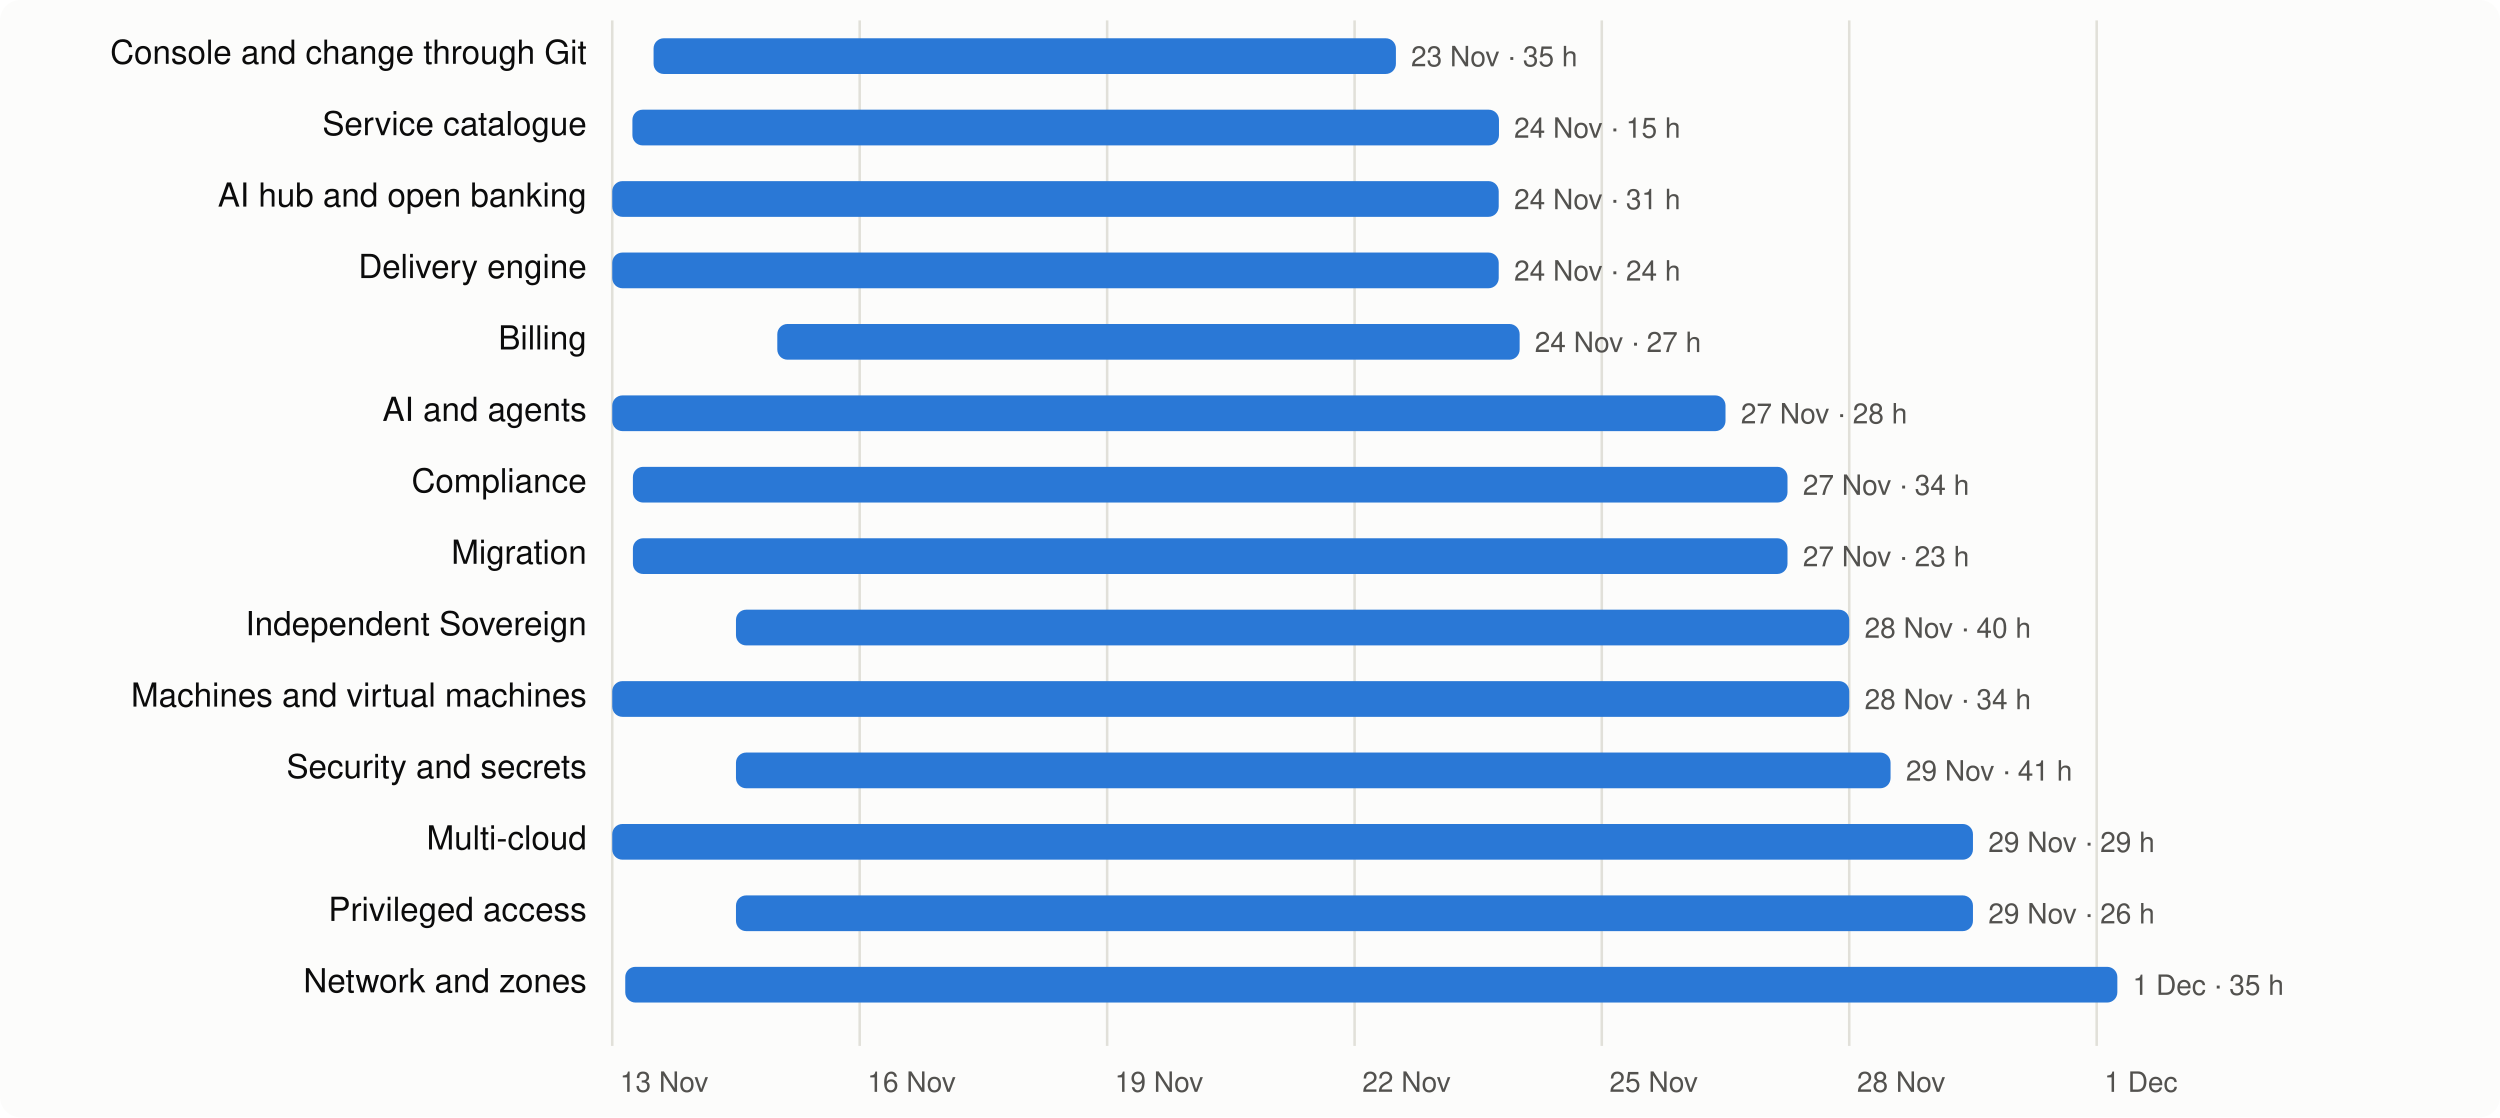
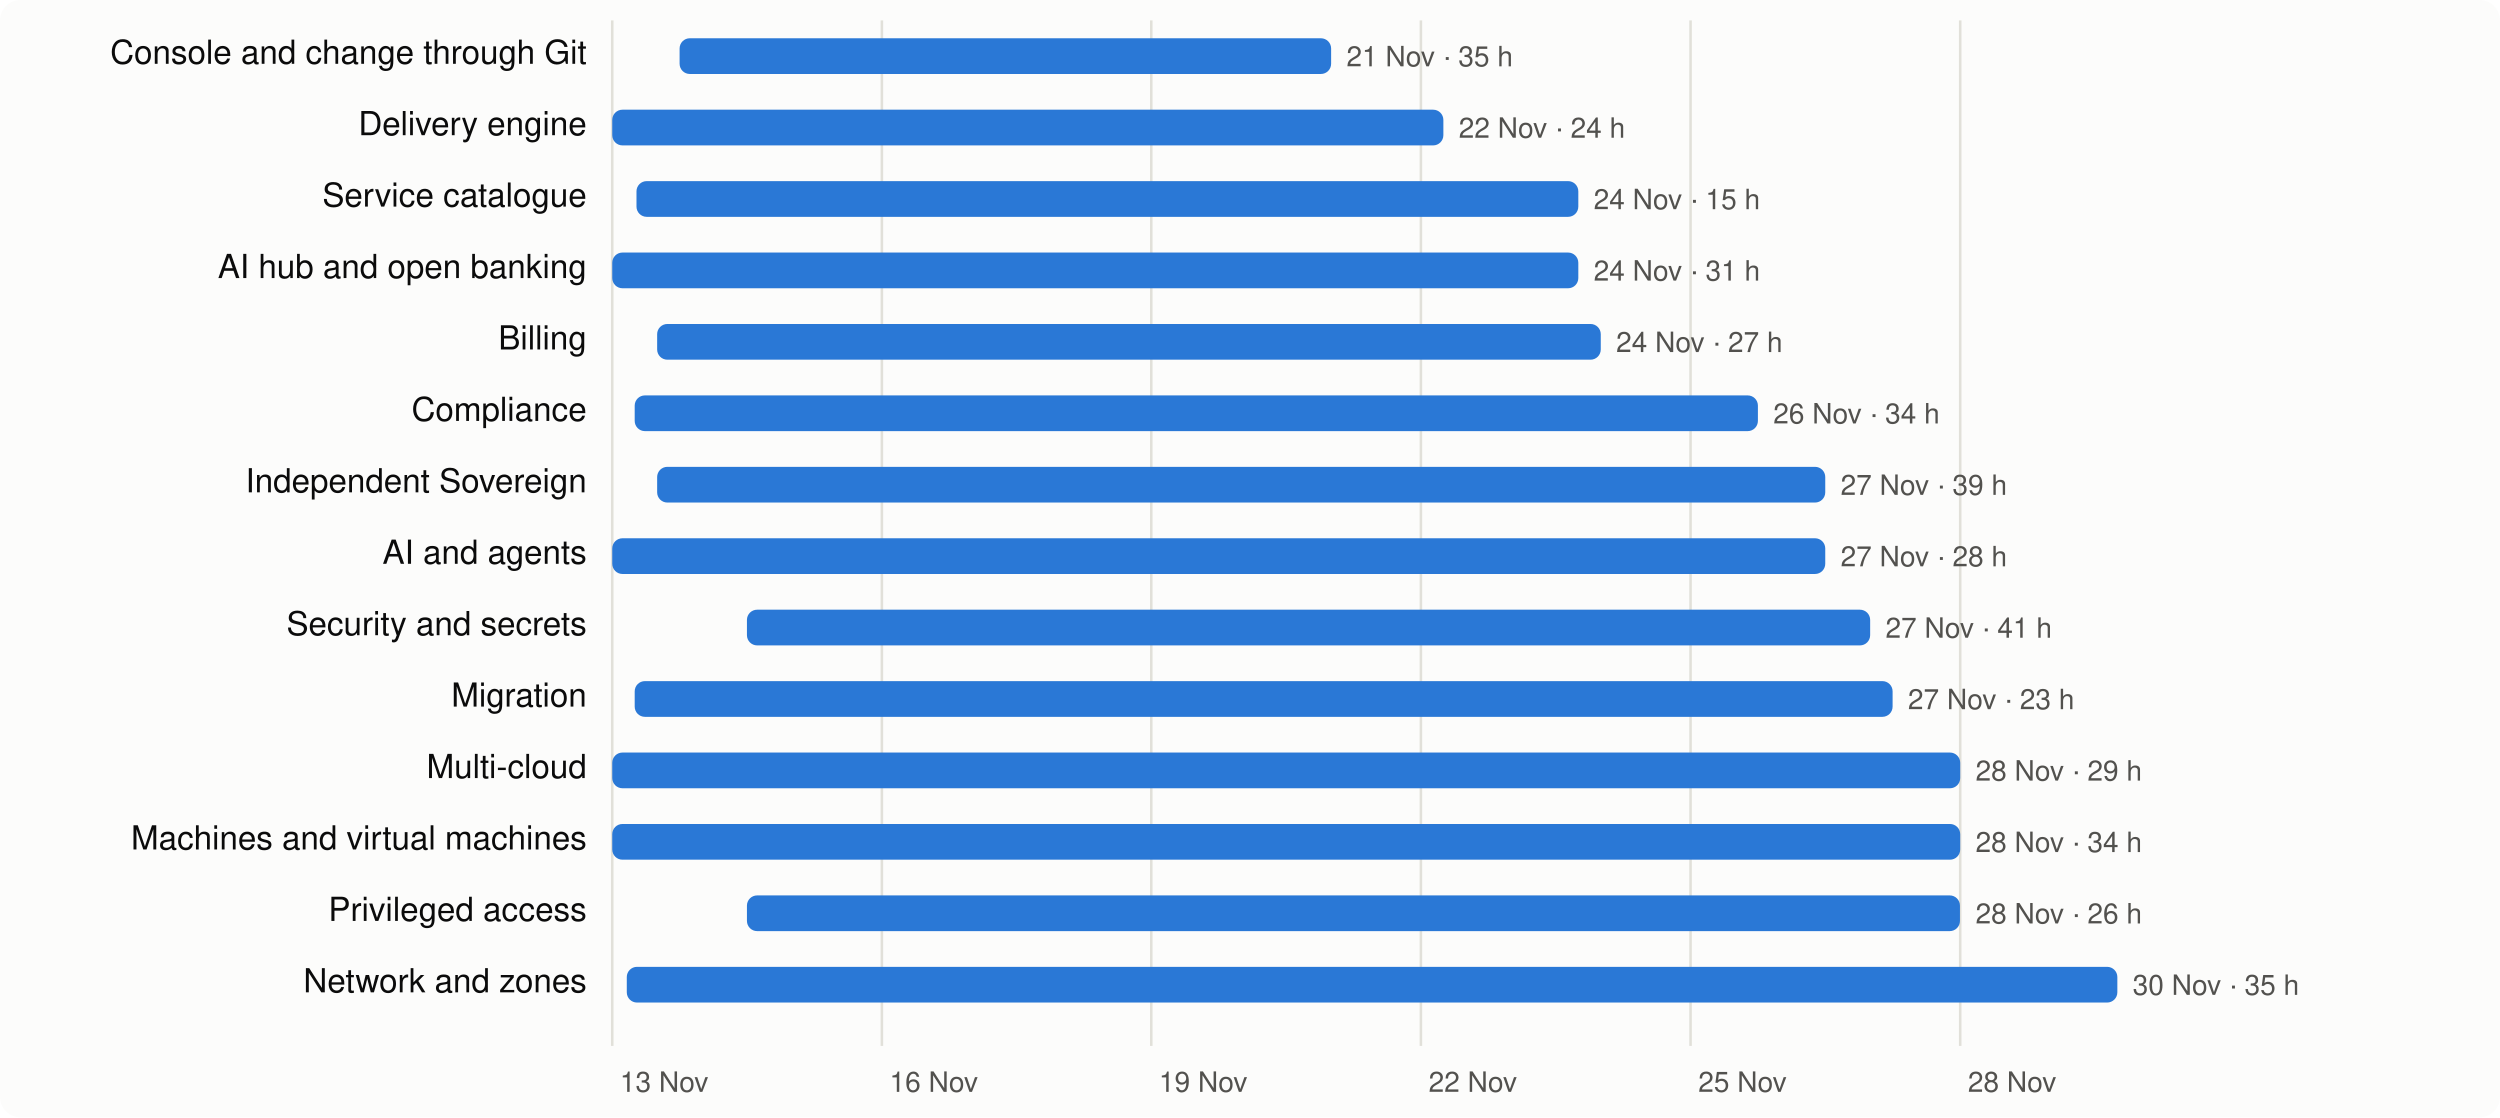
<svg xmlns="http://www.w3.org/2000/svg" viewBox="0 0 980 438" width="980" height="438" font-family="system-ui,-apple-system,Segoe UI,Helvetica,Arial,sans-serif" font-size="13">
  <rect width="980" height="438" rx="8" fill="#fcfcfb" />
  <line x1="240.0" x2="240.0" y1="8" y2="410" stroke="#e1e0d9" />
  <text x="243.0" y="428" fill="#52514e" font-size="11">13 Nov</text>
-   <line x1="337.0" x2="337.0" y1="8" y2="410" stroke="#e1e0d9" />
-   <text x="340.0" y="428" fill="#52514e" font-size="11">16 Nov</text>
-   <line x1="434.0" x2="434.0" y1="8" y2="410" stroke="#e1e0d9" />
-   <text x="437.0" y="428" fill="#52514e" font-size="11">19 Nov</text>
-   <line x1="531.0" x2="531.0" y1="8" y2="410" stroke="#e1e0d9" />
-   <text x="534.0" y="428" fill="#52514e" font-size="11">22 Nov</text>
-   <line x1="627.9" x2="627.9" y1="8" y2="410" stroke="#e1e0d9" />
-   <text x="630.9" y="428" fill="#52514e" font-size="11">25 Nov</text>
-   <line x1="724.9" x2="724.9" y1="8" y2="410" stroke="#e1e0d9" />
-   <text x="727.9" y="428" fill="#52514e" font-size="11">28 Nov</text>
-   <line x1="821.9" x2="821.9" y1="8" y2="410" stroke="#e1e0d9" />
-   <text x="824.9" y="428" fill="#52514e" font-size="11">1 Dec</text>
+   <line x1="345.7" x2="345.7" y1="8" y2="410" stroke="#e1e0d9" />
+   <text x="348.7" y="428" fill="#52514e" font-size="11">16 Nov</text>
+   <line x1="451.3" x2="451.3" y1="8" y2="410" stroke="#e1e0d9" />
+   <text x="454.3" y="428" fill="#52514e" font-size="11">19 Nov</text>
+   <line x1="557.0" x2="557.0" y1="8" y2="410" stroke="#e1e0d9" />
+   <text x="560.0" y="428" fill="#52514e" font-size="11">22 Nov</text>
+   <line x1="662.7" x2="662.7" y1="8" y2="410" stroke="#e1e0d9" />
+   <text x="665.7" y="428" fill="#52514e" font-size="11">25 Nov</text>
+   <line x1="768.4" x2="768.4" y1="8" y2="410" stroke="#e1e0d9" />
+   <text x="771.4" y="428" fill="#52514e" font-size="11">28 Nov</text>
  <text x="230" y="25" text-anchor="end" fill="#0b0b0b">Console and change through Git</text>
-   <rect x="256.2" y="15" width="291.0" height="14" rx="4" fill="#2a78d6" />
-   <text x="553.1" y="26" fill="#52514e" font-size="11">23 Nov · 35 h</text>
-   <text x="230" y="53" text-anchor="end" fill="#0b0b0b">Service catalogue</text>
-   <rect x="247.9" y="43" width="339.7" height="14" rx="4" fill="#2a78d6" />
-   <text x="593.5" y="54" fill="#52514e" font-size="11">24 Nov · 15 h</text>
-   <text x="230" y="81" text-anchor="end" fill="#0b0b0b">AI hub and open banking</text>
-   <rect x="240.0" y="71" width="347.5" height="14" rx="4" fill="#2a78d6" />
-   <text x="593.5" y="82" fill="#52514e" font-size="11">24 Nov · 31 h</text>
-   <text x="230" y="109" text-anchor="end" fill="#0b0b0b">Delivery engine</text>
-   <rect x="240.0" y="99" width="347.5" height="14" rx="4" fill="#2a78d6" />
-   <text x="593.5" y="110" fill="#52514e" font-size="11">24 Nov · 24 h</text>
+   <rect x="266.4" y="15" width="255.4" height="14" rx="4" fill="#2a78d6" />
+   <text x="527.8" y="26" fill="#52514e" font-size="11">21 Nov · 35 h</text>
+   <text x="230" y="53" text-anchor="end" fill="#0b0b0b">Delivery engine</text>
+   <rect x="240.0" y="43" width="325.8" height="14" rx="4" fill="#2a78d6" />
+   <text x="571.8" y="54" fill="#52514e" font-size="11">22 Nov · 24 h</text>
+   <text x="230" y="81" text-anchor="end" fill="#0b0b0b">Service catalogue</text>
+   <rect x="249.5" y="71" width="369.2" height="14" rx="4" fill="#2a78d6" />
+   <text x="624.7" y="82" fill="#52514e" font-size="11">24 Nov · 15 h</text>
+   <text x="230" y="109" text-anchor="end" fill="#0b0b0b">AI hub and open banking</text>
+   <rect x="240.0" y="99" width="378.7" height="14" rx="4" fill="#2a78d6" />
+   <text x="624.7" y="110" fill="#52514e" font-size="11">24 Nov · 31 h</text>
  <text x="230" y="137" text-anchor="end" fill="#0b0b0b">Billing</text>
-   <rect x="304.7" y="127" width="291.0" height="14" rx="4" fill="#2a78d6" />
-   <text x="601.6" y="138" fill="#52514e" font-size="11">24 Nov · 27 h</text>
-   <text x="230" y="165" text-anchor="end" fill="#0b0b0b">AI and agents</text>
-   <rect x="240.0" y="155" width="436.4" height="14" rx="4" fill="#2a78d6" />
-   <text x="682.4" y="166" fill="#52514e" font-size="11">27 Nov · 28 h</text>
-   <text x="230" y="193" text-anchor="end" fill="#0b0b0b">Compliance</text>
-   <rect x="248.1" y="183" width="452.6" height="14" rx="4" fill="#2a78d6" />
-   <text x="706.7" y="194" fill="#52514e" font-size="11">27 Nov · 34 h</text>
-   <text x="230" y="221" text-anchor="end" fill="#0b0b0b">Migration</text>
-   <rect x="248.1" y="211" width="452.6" height="14" rx="4" fill="#2a78d6" />
-   <text x="706.7" y="222" fill="#52514e" font-size="11">27 Nov · 23 h</text>
-   <text x="230" y="249" text-anchor="end" fill="#0b0b0b">Independent Sovereign</text>
-   <rect x="288.5" y="239" width="436.4" height="14" rx="4" fill="#2a78d6" />
-   <text x="730.9" y="250" fill="#52514e" font-size="11">28 Nov · 40 h</text>
-   <text x="230" y="277" text-anchor="end" fill="#0b0b0b">Machines and virtual machines</text>
-   <rect x="240.0" y="267" width="484.9" height="14" rx="4" fill="#2a78d6" />
-   <text x="730.9" y="278" fill="#52514e" font-size="11">28 Nov · 34 h</text>
-   <text x="230" y="305" text-anchor="end" fill="#0b0b0b">Security and secrets</text>
-   <rect x="288.5" y="295" width="452.6" height="14" rx="4" fill="#2a78d6" />
-   <text x="747.1" y="306" fill="#52514e" font-size="11">29 Nov · 41 h</text>
-   <text x="230" y="333" text-anchor="end" fill="#0b0b0b">Multi-cloud</text>
-   <rect x="240.0" y="323" width="533.4" height="14" rx="4" fill="#2a78d6" />
-   <text x="779.4" y="334" fill="#52514e" font-size="11">29 Nov · 29 h</text>
+   <rect x="257.6" y="127" width="369.9" height="14" rx="4" fill="#2a78d6" />
+   <text x="633.5" y="138" fill="#52514e" font-size="11">24 Nov · 27 h</text>
+   <text x="230" y="165" text-anchor="end" fill="#0b0b0b">Compliance</text>
+   <rect x="248.8" y="155" width="440.3" height="14" rx="4" fill="#2a78d6" />
+   <text x="695.1" y="166" fill="#52514e" font-size="11">26 Nov · 34 h</text>
+   <text x="230" y="193" text-anchor="end" fill="#0b0b0b">Independent Sovereign</text>
+   <rect x="257.6" y="183" width="457.9" height="14" rx="4" fill="#2a78d6" />
+   <text x="721.5" y="194" fill="#52514e" font-size="11">27 Nov · 39 h</text>
+   <text x="230" y="221" text-anchor="end" fill="#0b0b0b">AI and agents</text>
+   <rect x="240.0" y="211" width="475.5" height="14" rx="4" fill="#2a78d6" />
+   <text x="721.5" y="222" fill="#52514e" font-size="11">27 Nov · 28 h</text>
+   <text x="230" y="249" text-anchor="end" fill="#0b0b0b">Security and secrets</text>
+   <rect x="292.8" y="239" width="440.3" height="14" rx="4" fill="#2a78d6" />
+   <text x="739.1" y="250" fill="#52514e" font-size="11">27 Nov · 41 h</text>
+   <text x="230" y="277" text-anchor="end" fill="#0b0b0b">Migration</text>
+   <rect x="248.8" y="267" width="493.1" height="14" rx="4" fill="#2a78d6" />
+   <text x="747.9" y="278" fill="#52514e" font-size="11">27 Nov · 23 h</text>
+   <text x="230" y="305" text-anchor="end" fill="#0b0b0b">Multi-cloud</text>
+   <rect x="240.0" y="295" width="528.4" height="14" rx="4" fill="#2a78d6" />
+   <text x="774.4" y="306" fill="#52514e" font-size="11">28 Nov · 29 h</text>
+   <text x="230" y="333" text-anchor="end" fill="#0b0b0b">Machines and virtual machines</text>
+   <rect x="240.0" y="323" width="528.4" height="14" rx="4" fill="#2a78d6" />
+   <text x="774.4" y="334" fill="#52514e" font-size="11">28 Nov · 34 h</text>
  <text x="230" y="361" text-anchor="end" fill="#0b0b0b">Privileged access</text>
-   <rect x="288.5" y="351" width="484.9" height="14" rx="4" fill="#2a78d6" />
-   <text x="779.4" y="362" fill="#52514e" font-size="11">29 Nov · 26 h</text>
+   <rect x="292.8" y="351" width="475.5" height="14" rx="4" fill="#2a78d6" />
+   <text x="774.4" y="362" fill="#52514e" font-size="11">28 Nov · 26 h</text>
  <text x="230" y="389" text-anchor="end" fill="#0b0b0b">Network and zones</text>
-   <rect x="245.1" y="379" width="584.9" height="14" rx="4" fill="#2a78d6" />
-   <text x="836.0" y="390" fill="#52514e" font-size="11">1 Dec · 35 h</text>
+   <rect x="245.7" y="379" width="584.3" height="14" rx="4" fill="#2a78d6" />
+   <text x="836.0" y="390" fill="#52514e" font-size="11">30 Nov · 35 h</text>
</svg>
